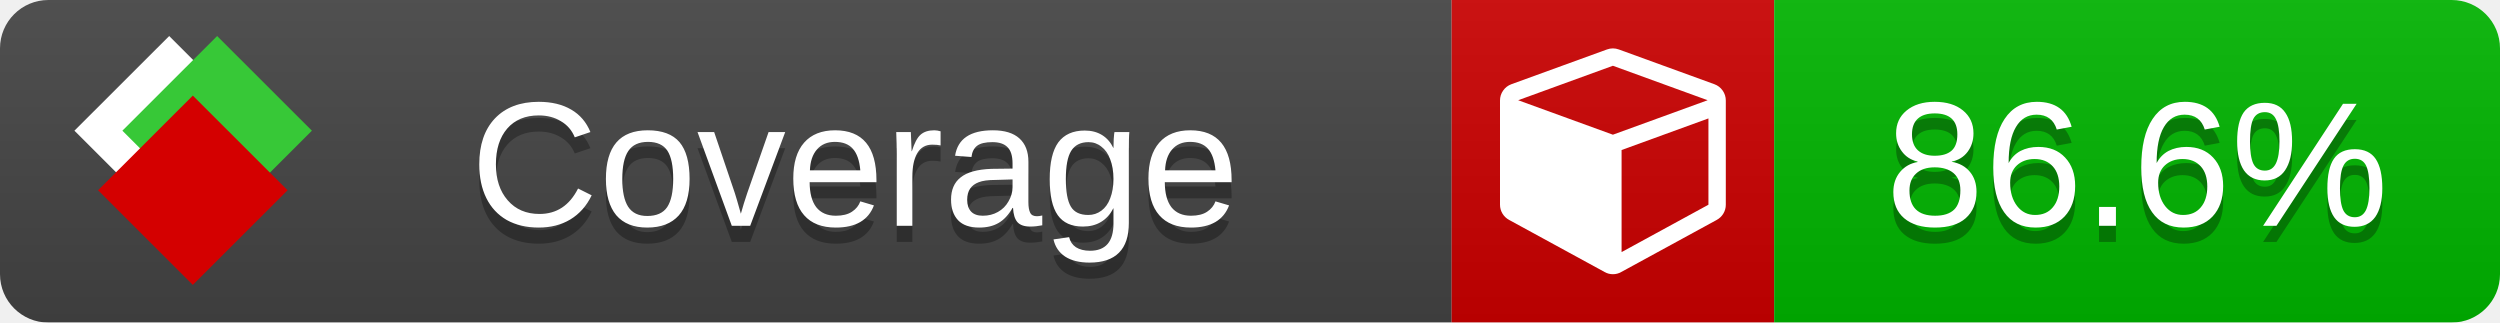
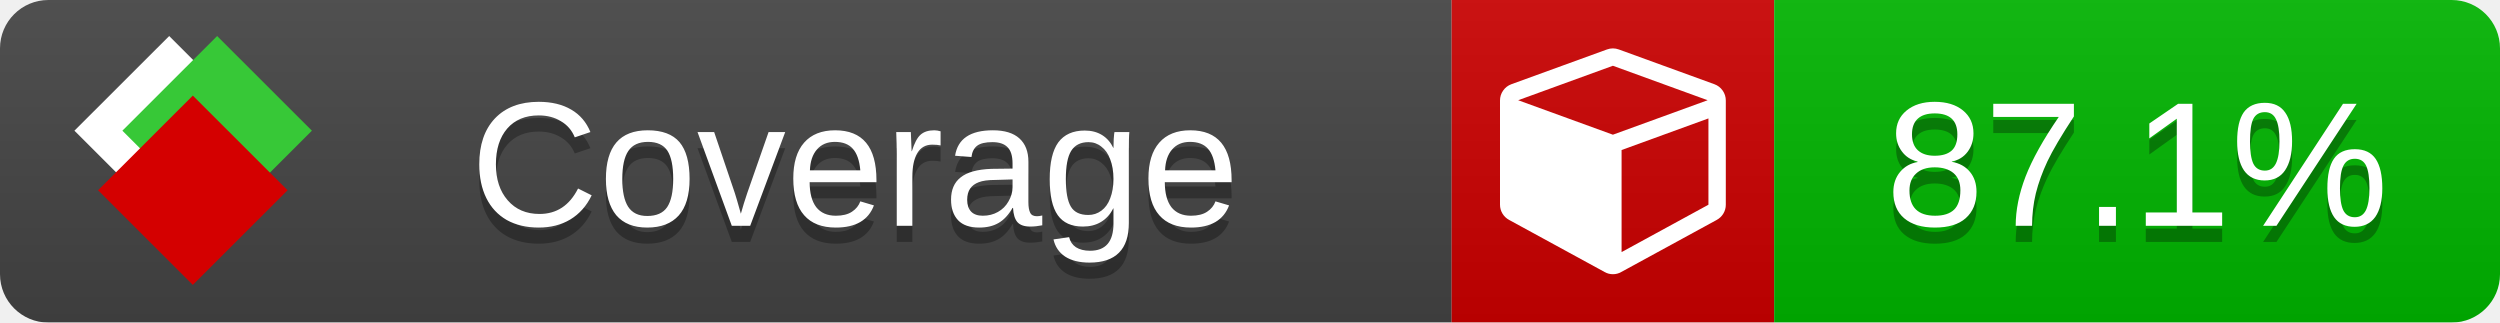
<svg xmlns="http://www.w3.org/2000/svg" xmlns:xlink="http://www.w3.org/1999/xlink" width="155" height="20">
  <style type="text/css">
          
            @keyframes fade1 {
                0% { visibility: visible; opacity: 1; }
               23% { visibility: visible; opacity: 1; }
               25% { visibility: hidden; opacity: 0; }
               48% { visibility: hidden; opacity: 0; }
               50% { visibility: hidden; opacity: 0; }
               73% { visibility: hidden; opacity: 0; }
               75% { visibility: hidden; opacity: 0; }
               98% { visibility: hidden; opacity: 0; }
              100% { visibility: visible; opacity: 1; }
            }
            @keyframes fade2 {
                0% { visibility: hidden; opacity: 0; }
               23% { visibility: hidden; opacity: 0; }
               25% { visibility: visible; opacity: 1; }
               48% { visibility: visible; opacity: 1; }
               50% { visibility: hidden; opacity: 0; }
               73% { visibility: hidden; opacity: 0; }
               75% { visibility: hidden; opacity: 0; }
               98% { visibility: hidden; opacity: 0; }
              100% { visibility: hidden; opacity: 0; }
            }
            @keyframes fade3 {
                0% { visibility: hidden; opacity: 0; }
               23% { visibility: hidden; opacity: 0; }
               25% { visibility: hidden; opacity: 0; }
               48% { visibility: hidden; opacity: 0; }
               50% { visibility: visible; opacity: 1; }
               73% { visibility: visible; opacity: 1; }
               75% { visibility: hidden; opacity: 0; }
               98% { visibility: hidden; opacity: 0; }
              100% { visibility: hidden; opacity: 0; }
            }
            @keyframes fade4 {
                0% { visibility: hidden; opacity: 0; }
               23% { visibility: hidden; opacity: 0; }
               25% { visibility: hidden; opacity: 0; }
               48% { visibility: hidden; opacity: 0; }
               50% { visibility: hidden; opacity: 0; }
               73% { visibility: hidden; opacity: 0; }
               75% { visibility: visible; opacity: 1; }
               98% { visibility: visible; opacity: 1; }
              100% { visibility: hidden; opacity: 0; }
            }
            .linecoverage {
                animation-duration: 15s;
                animation-name: fade1;
                animation-iteration-count: infinite;
            }
            .branchcoverage {
                animation-duration: 15s;
                animation-name: fade2;
                animation-iteration-count: infinite;
            }
            .methodcoverage {
                animation-duration: 15s;
                animation-name: fade3;
                animation-iteration-count: infinite;
            }
            .fullmethodcoverage {
                animation-duration: 15s;
                animation-name: fade4;
                animation-iteration-count: infinite;
            }
          
    </style>
  <defs>
    <linearGradient id="gradient" x2="0" y2="100%">
      <stop offset="0" stop-color="#bbb" stop-opacity=".1" />
      <stop offset="1" stop-opacity=".1" />
    </linearGradient>
    <linearGradient id="c">
      <stop offset="0" stop-color="#d40000" />
      <stop offset="1" stop-color="#ff2a2a" />
    </linearGradient>
    <linearGradient id="a">
      <stop offset="0" stop-color="#e0e0de" />
      <stop offset="1" stop-color="#fff" />
    </linearGradient>
    <linearGradient id="b">
      <stop offset="0" stop-color="#37c837" />
      <stop offset="1" stop-color="#217821" />
    </linearGradient>
    <linearGradient xlink:href="#a" id="e" x1="106.44" x2="69.96" y1="-11.96" y2="-46.84" gradientTransform="matrix(-.8426 -.00045 -.00045 -.8426 -94.27 -75.82)" gradientUnits="userSpaceOnUse" />
    <linearGradient xlink:href="#b" id="f" x1="56.19" x2="77.97" y1="-23.45" y2="10.62" gradientTransform="matrix(.8426 .00045 .00045 .8426 94.27 75.82)" gradientUnits="userSpaceOnUse" />
    <linearGradient xlink:href="#c" id="g" x1="79.98" x2="132.9" y1="10.79" y2="10.79" gradientTransform="matrix(.8426 .00045 .00045 .8426 94.27 75.82)" gradientUnits="userSpaceOnUse" />
    <mask id="mask">
      <rect width="155" height="20" rx="3" fill="#fff" />
    </mask>
    <g id="icon" transform="matrix(.04486 0 0 .04481 -.48 -.63)">
      <rect width="52.92" height="52.92" x="-109.72" y="-27.13" fill="url(#e)" transform="rotate(-135)" />
      <rect width="52.92" height="52.92" x="70.19" y="-39.18" fill="url(#f)" transform="rotate(45)" />
      <rect width="52.92" height="52.92" x="80.05" y="-15.74" fill="url(#g)" transform="rotate(45)" />
    </g>
  </defs>
  <g mask="url(#mask)">
    <rect x="0" y="0" width="90" height="20" fill="#444" />
    <rect x="90" y="0" width="20" height="20" fill="#c00" />
    <rect x="110" y="0" width="45" height="20" fill="#00B600" />
    <rect x="0" y="0" width="155" height="20" fill="url(#gradient)" />
  </g>
  <g>
    <path class="" fill="#fff" d="m 100.538,15.629 5.385,-2.936 v -5.351 l -5.385,1.96 z M 100,8.351 105.873,6.214 100,4.077 94.127,6.214 Z m 7,-2.12 v 6.462 q 0,0.294 -0.151,0.547 -0.151,0.252 -0.412,0.395 l -5.923,3.231 q -0.236,0.135 -0.513,0.135 -0.278,0 -0.513,-0.135 l -5.923,-3.231 Q 93.303,13.492 93.151,13.239 93,12.987 93,12.692 v -6.462 q 0,-0.337 0.194,-0.614 0.194,-0.278 0.513,-0.395 l 5.923,-2.154 q 0.185,-0.067 0.37,-0.067 0.185,0 0.37,0.067 l 5.923,2.154 q 0.32,0.118 0.513,0.395 Q 107,5.894 107,6.231 Z" />
  </g>
  <g fill="#fff" text-anchor="middle" font-family="Verdana,Arial,Geneva,sans-serif" font-size="11">
    <a xlink:href="https://github.com/danielpalme/ReportGenerator" target="_top">
      <use xlink:href="#icon" transform="translate(3,1) scale(3.5)" />
    </a>
    <text x="53" y="15" fill="#010101" fill-opacity=".3">Coverage</text>
    <text x="53" y="14" fill="#fff">Coverage</text>
-     <text class="" x="132.5" y="15" fill="#010101" fill-opacity=".3">86.6%</text>
-     <text class="" x="132.5" y="14">86.6%</text>
+     <text class="" x="132.5" y="15" fill="#010101" fill-opacity=".3">87.1%</text>
+     <text class="" x="132.5" y="14">87.1%</text>
  </g>
  <g>
    <rect class="" x="90" y="0" width="65" height="20" fill-opacity="0" />
  </g>
</svg>
